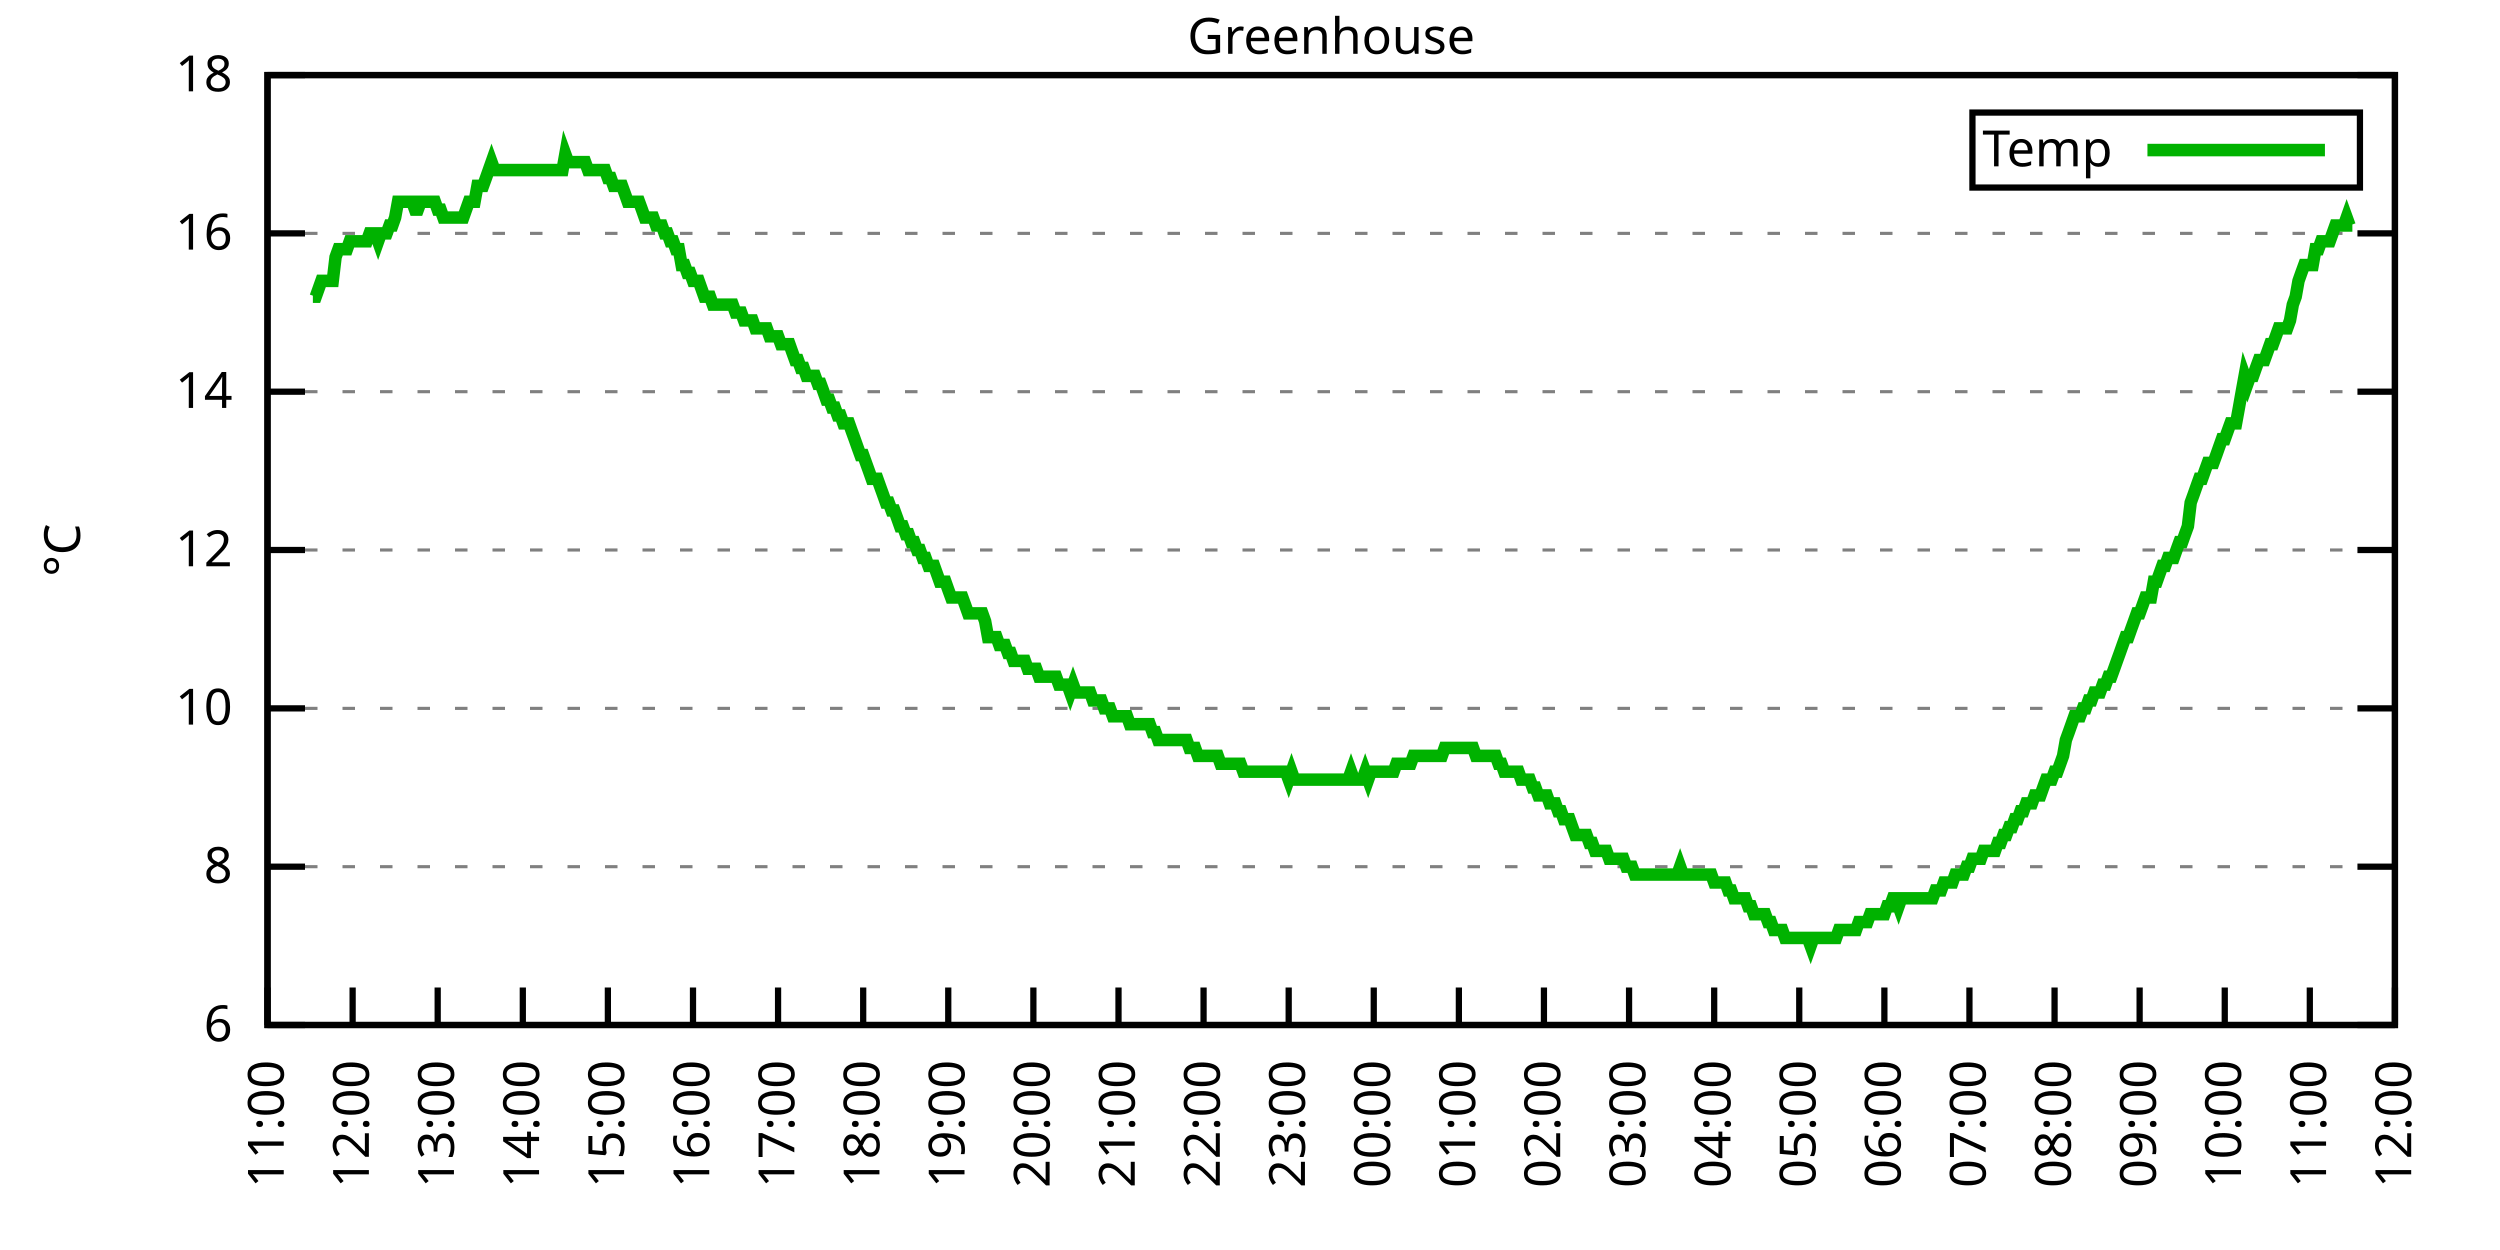
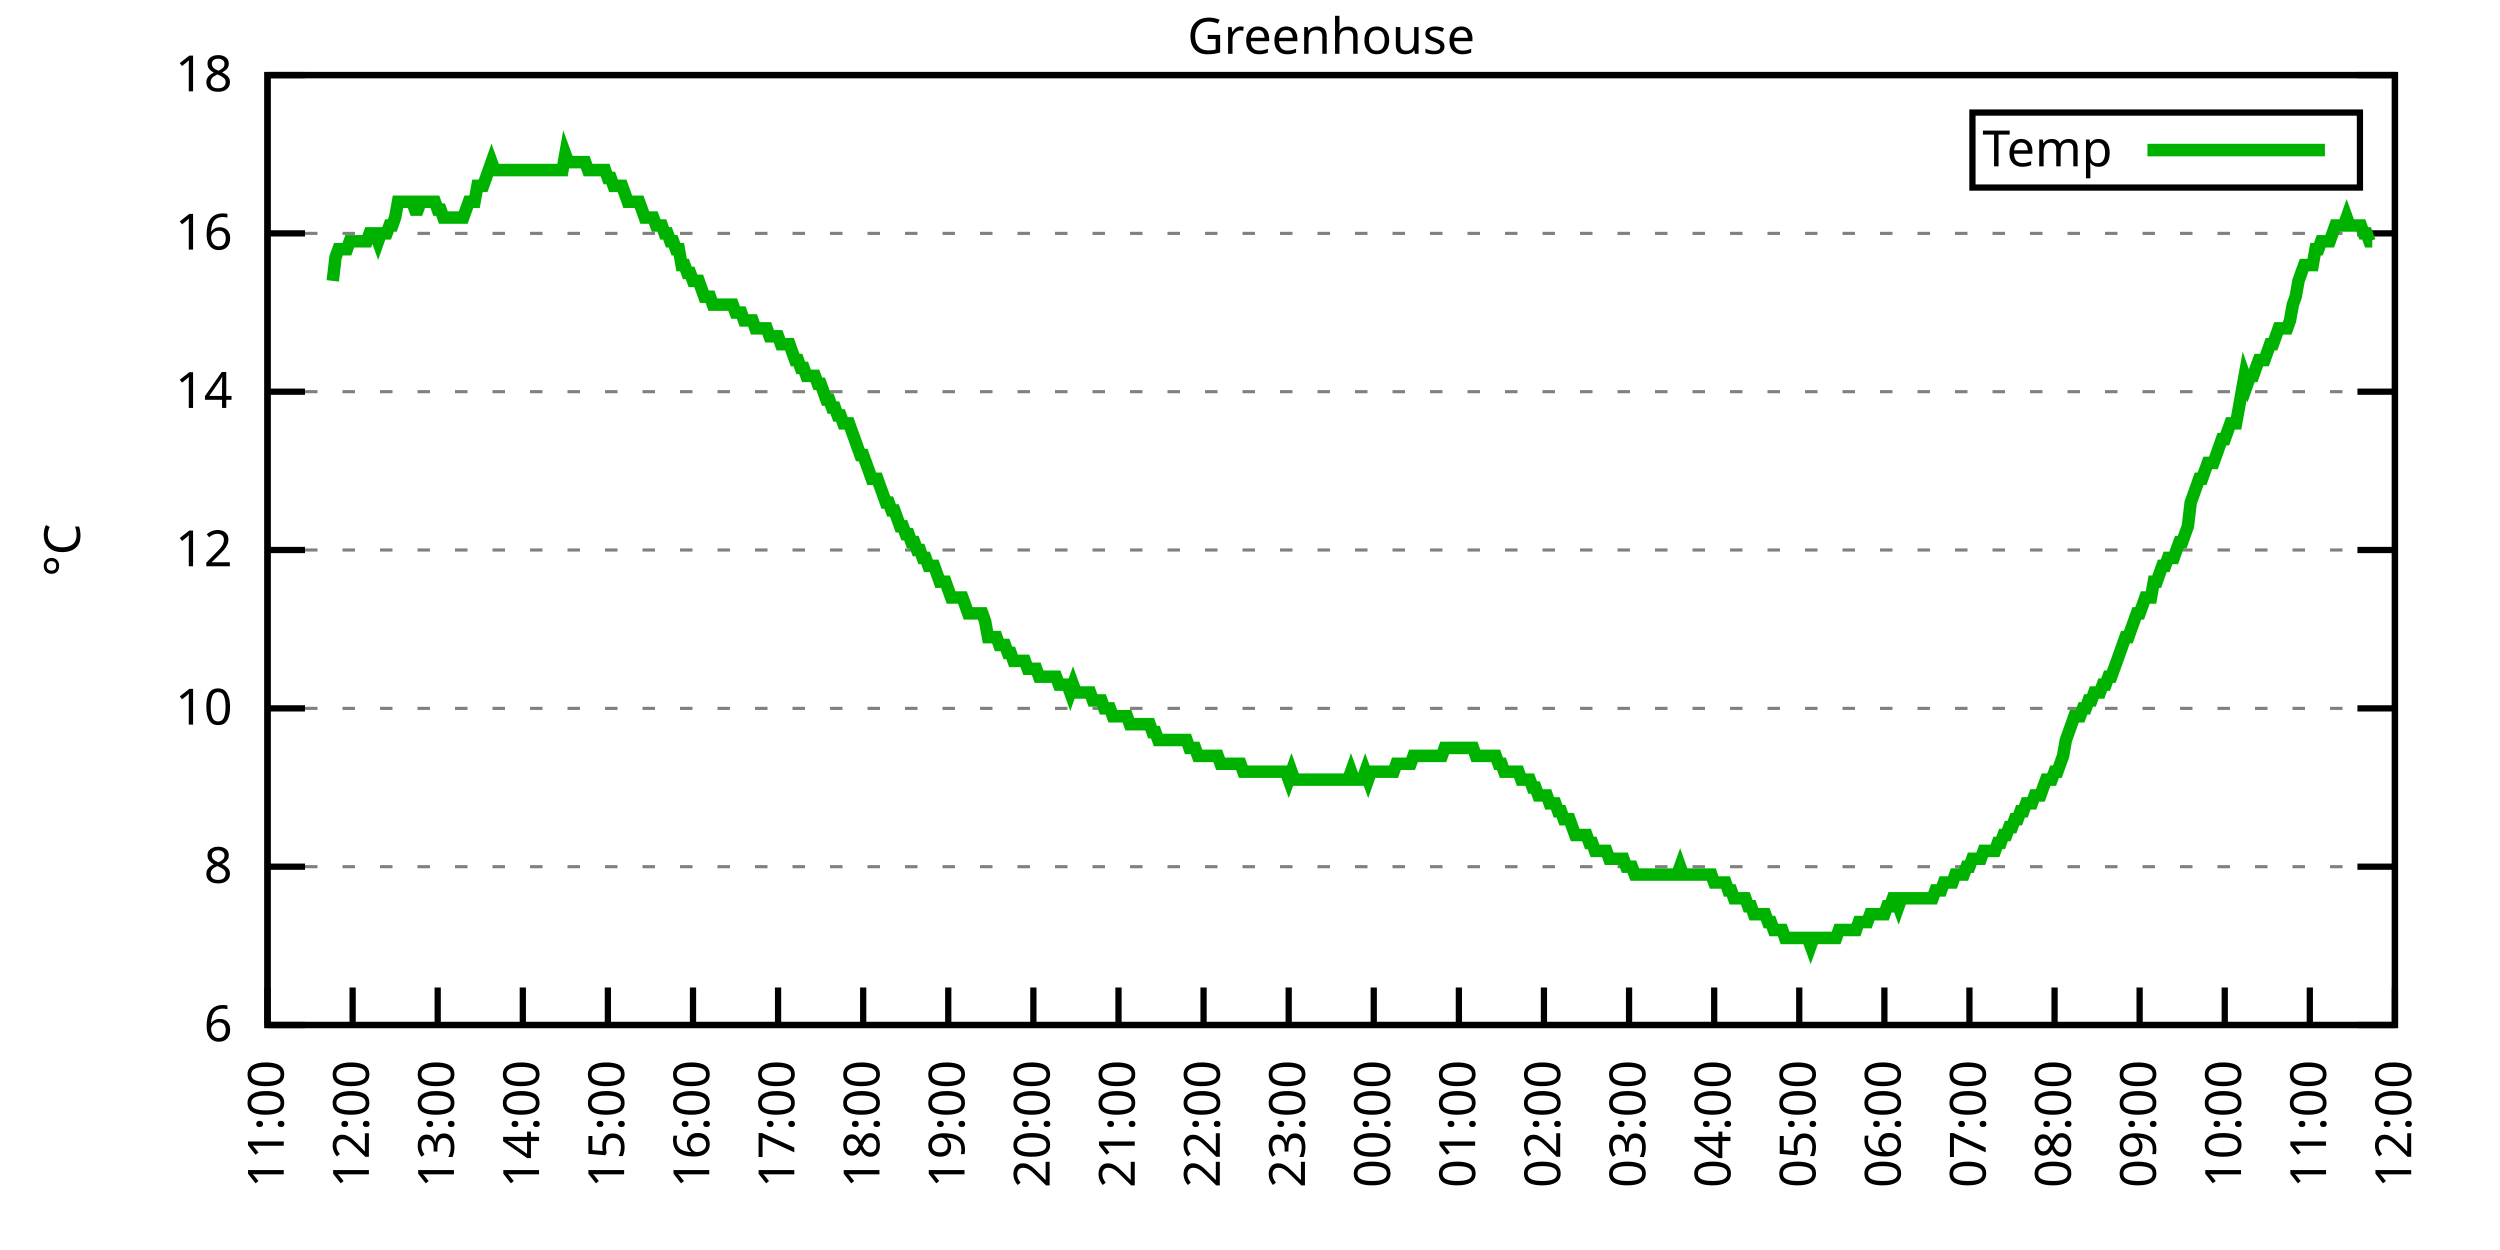
<svg xmlns="http://www.w3.org/2000/svg" xmlns:xlink="http://www.w3.org/1999/xlink" width="400" height="200" viewBox="0 0 400 200">
  <g id="gnuplot_canvas">
    <rect x="0" y="0" width="400" height="200" fill="none" />
    <defs>
      <circle id="gpDot" r="0.5" stroke-width="0.5" stroke="currentColor" />
      <path id="gpPt0" stroke-width="0.333" stroke="currentColor" d="M-1,0 h2 M0,-1 v2" />
      <path id="gpPt1" stroke-width="0.333" stroke="currentColor" d="M-1,-1 L1,1 M1,-1 L-1,1" />
      <path id="gpPt2" stroke-width="0.333" stroke="currentColor" d="M-1,0 L1,0 M0,-1 L0,1 M-1,-1 L1,1 M-1,1 L1,-1" />
      <rect id="gpPt3" stroke-width="0.333" stroke="currentColor" x="-1" y="-1" width="2" height="2" />
      <rect id="gpPt4" stroke-width="0.333" stroke="currentColor" fill="currentColor" x="-1" y="-1" width="2" height="2" />
      <circle id="gpPt5" stroke-width="0.333" stroke="currentColor" cx="0" cy="0" r="1" />
      <use xlink:href="#gpPt5" id="gpPt6" fill="currentColor" stroke="none" />
      <path id="gpPt7" stroke-width="0.333" stroke="currentColor" d="M0,-1.33 L-1.33,0.67 L1.33,0.67 z" />
      <use xlink:href="#gpPt7" id="gpPt8" fill="currentColor" stroke="none" />
      <use xlink:href="#gpPt7" id="gpPt9" stroke="currentColor" transform="rotate(180)" />
      <use xlink:href="#gpPt9" id="gpPt10" fill="currentColor" stroke="none" />
      <use xlink:href="#gpPt3" id="gpPt11" stroke="currentColor" transform="rotate(45)" />
      <use xlink:href="#gpPt11" id="gpPt12" fill="currentColor" stroke="none" />
      <path id="gpPt13" stroke-width="0.333" stroke="currentColor" d="M0,1.330 L1.265,0.411 L0.782,-1.067 L-0.782,-1.076 L-1.265,0.411 z" />
      <use xlink:href="#gpPt13" id="gpPt14" fill="currentColor" stroke="none" />
      <filter id="textbox" filterUnits="objectBoundingBox" x="0" y="0" height="1" width="1">
        <feFlood flood-color="white" flood-opacity="1" result="bgnd" />
        <feComposite in="SourceGraphic" in2="bgnd" operator="atop" />
      </filter>
      <filter id="greybox" filterUnits="objectBoundingBox" x="0" y="0" height="1" width="1">
        <feFlood flood-color="lightgrey" flood-opacity="1" result="grey" />
        <feComposite in="SourceGraphic" in2="grey" operator="atop" />
      </filter>
    </defs>
    <g fill="none" color="white" stroke="currentColor" stroke-width="1.00" stroke-linecap="butt" stroke-linejoin="miter">
</g>
    <g fill="none" color="black" stroke="currentColor" stroke-width="1.00" stroke-linecap="butt" stroke-linejoin="miter">
      <g stroke="none" shape-rendering="crispEdges">
        <polygon fill="rgb(255, 255, 255)" points="42.80,164.00 383.18,164.00 383.18,12.02 42.80,12.02 " />
      </g>
    </g>
    <g fill="none" color="black" stroke="currentColor" stroke-width="1.00" stroke-linecap="butt" stroke-linejoin="miter">
</g>
    <g fill="none" color="black" stroke="black" stroke-width="0.50" stroke-linecap="butt" stroke-linejoin="miter">
</g>
    <g fill="none" color="gray" stroke="currentColor" stroke-width="0.50" stroke-linecap="butt" stroke-linejoin="miter">
      <path stroke="gray" stroke-dasharray="2,4" class="gridline" d="M42.80,164.00 L383.19,164.00  " />
    </g>
    <g fill="none" color="gray" stroke="gray" stroke-width="1.00" stroke-linecap="butt" stroke-linejoin="miter">
</g>
    <g fill="none" color="black" stroke="currentColor" stroke-width="1.00" stroke-linecap="butt" stroke-linejoin="miter">
      <path stroke="black" d="M42.80,164.00 L48.80,164.00 M383.19,164.00 L377.19,164.00  " />
      <g transform="translate(37.20,166.60)" stroke="none" fill="black" font-family="Sans" font-size="8.00" text-anchor="end">
        <text>
          <tspan font-family="Sans"> 6</tspan>
        </text>
      </g>
    </g>
    <g fill="none" color="black" stroke="currentColor" stroke-width="1.00" stroke-linecap="butt" stroke-linejoin="miter">
</g>
    <g fill="none" color="black" stroke="black" stroke-width="0.50" stroke-linecap="butt" stroke-linejoin="miter">
</g>
    <g fill="none" color="gray" stroke="currentColor" stroke-width="0.50" stroke-linecap="butt" stroke-linejoin="miter">
      <path stroke="gray" stroke-dasharray="2,4" class="gridline" d="M42.80,138.67 L383.19,138.67  " />
    </g>
    <g fill="none" color="gray" stroke="gray" stroke-width="1.00" stroke-linecap="butt" stroke-linejoin="miter">
</g>
    <g fill="none" color="black" stroke="currentColor" stroke-width="1.00" stroke-linecap="butt" stroke-linejoin="miter">
      <path stroke="black" d="M42.80,138.67 L48.80,138.67 M383.19,138.67 L377.19,138.67  " />
      <g transform="translate(37.20,141.27)" stroke="none" fill="black" font-family="Sans" font-size="8.00" text-anchor="end">
        <text>
          <tspan font-family="Sans"> 8</tspan>
        </text>
      </g>
    </g>
    <g fill="none" color="black" stroke="currentColor" stroke-width="1.00" stroke-linecap="butt" stroke-linejoin="miter">
</g>
    <g fill="none" color="black" stroke="black" stroke-width="0.50" stroke-linecap="butt" stroke-linejoin="miter">
</g>
    <g fill="none" color="gray" stroke="currentColor" stroke-width="0.50" stroke-linecap="butt" stroke-linejoin="miter">
      <path stroke="gray" stroke-dasharray="2,4" class="gridline" d="M42.80,113.34 L383.19,113.34  " />
    </g>
    <g fill="none" color="gray" stroke="gray" stroke-width="1.00" stroke-linecap="butt" stroke-linejoin="miter">
</g>
    <g fill="none" color="black" stroke="currentColor" stroke-width="1.00" stroke-linecap="butt" stroke-linejoin="miter">
      <path stroke="black" d="M42.80,113.34 L48.80,113.34 M383.19,113.34 L377.19,113.34  " />
      <g transform="translate(37.20,115.94)" stroke="none" fill="black" font-family="Sans" font-size="8.00" text-anchor="end">
        <text>
          <tspan font-family="Sans"> 10</tspan>
        </text>
      </g>
    </g>
    <g fill="none" color="black" stroke="currentColor" stroke-width="1.00" stroke-linecap="butt" stroke-linejoin="miter">
</g>
    <g fill="none" color="black" stroke="black" stroke-width="0.50" stroke-linecap="butt" stroke-linejoin="miter">
</g>
    <g fill="none" color="gray" stroke="currentColor" stroke-width="0.50" stroke-linecap="butt" stroke-linejoin="miter">
      <path stroke="gray" stroke-dasharray="2,4" class="gridline" d="M42.80,88.00 L383.19,88.00  " />
    </g>
    <g fill="none" color="gray" stroke="gray" stroke-width="1.00" stroke-linecap="butt" stroke-linejoin="miter">
</g>
    <g fill="none" color="black" stroke="currentColor" stroke-width="1.00" stroke-linecap="butt" stroke-linejoin="miter">
      <path stroke="black" d="M42.80,88.00 L48.80,88.00 M383.19,88.00 L377.19,88.00  " />
      <g transform="translate(37.20,90.60)" stroke="none" fill="black" font-family="Sans" font-size="8.00" text-anchor="end">
        <text>
          <tspan font-family="Sans"> 12</tspan>
        </text>
      </g>
    </g>
    <g fill="none" color="black" stroke="currentColor" stroke-width="1.00" stroke-linecap="butt" stroke-linejoin="miter">
</g>
    <g fill="none" color="black" stroke="black" stroke-width="0.50" stroke-linecap="butt" stroke-linejoin="miter">
</g>
    <g fill="none" color="gray" stroke="currentColor" stroke-width="0.50" stroke-linecap="butt" stroke-linejoin="miter">
      <path stroke="gray" stroke-dasharray="2,4" class="gridline" d="M42.80,62.67 L383.19,62.67  " />
    </g>
    <g fill="none" color="gray" stroke="gray" stroke-width="1.00" stroke-linecap="butt" stroke-linejoin="miter">
</g>
    <g fill="none" color="black" stroke="currentColor" stroke-width="1.00" stroke-linecap="butt" stroke-linejoin="miter">
      <path stroke="black" d="M42.80,62.67 L48.80,62.67 M383.19,62.67 L377.19,62.67  " />
      <g transform="translate(37.20,65.27)" stroke="none" fill="black" font-family="Sans" font-size="8.00" text-anchor="end">
        <text>
          <tspan font-family="Sans"> 14</tspan>
        </text>
      </g>
    </g>
    <g fill="none" color="black" stroke="currentColor" stroke-width="1.00" stroke-linecap="butt" stroke-linejoin="miter">
</g>
    <g fill="none" color="black" stroke="black" stroke-width="0.50" stroke-linecap="butt" stroke-linejoin="miter">
</g>
    <g fill="none" color="gray" stroke="currentColor" stroke-width="0.50" stroke-linecap="butt" stroke-linejoin="miter">
      <path stroke="gray" stroke-dasharray="2,4" class="gridline" d="M42.80,37.34 L383.19,37.34  " />
    </g>
    <g fill="none" color="gray" stroke="gray" stroke-width="1.00" stroke-linecap="butt" stroke-linejoin="miter">
</g>
    <g fill="none" color="black" stroke="currentColor" stroke-width="1.00" stroke-linecap="butt" stroke-linejoin="miter">
      <path stroke="black" d="M42.80,37.34 L48.80,37.34 M383.19,37.34 L377.19,37.34  " />
      <g transform="translate(37.20,39.94)" stroke="none" fill="black" font-family="Sans" font-size="8.00" text-anchor="end">
        <text>
          <tspan font-family="Sans"> 16</tspan>
        </text>
      </g>
    </g>
    <g fill="none" color="black" stroke="currentColor" stroke-width="1.00" stroke-linecap="butt" stroke-linejoin="miter">
</g>
    <g fill="none" color="black" stroke="black" stroke-width="0.50" stroke-linecap="butt" stroke-linejoin="miter">
</g>
    <g fill="none" color="gray" stroke="currentColor" stroke-width="0.50" stroke-linecap="butt" stroke-linejoin="miter">
      <path stroke="gray" stroke-dasharray="2,4" class="gridline" d="M42.80,12.01 L383.19,12.01  " />
    </g>
    <g fill="none" color="gray" stroke="gray" stroke-width="1.00" stroke-linecap="butt" stroke-linejoin="miter">
</g>
    <g fill="none" color="black" stroke="currentColor" stroke-width="1.00" stroke-linecap="butt" stroke-linejoin="miter">
      <path stroke="black" d="M42.80,12.01 L48.80,12.01 M383.19,12.01 L377.19,12.01  " />
      <g transform="translate(37.20,14.61)" stroke="none" fill="black" font-family="Sans" font-size="8.00" text-anchor="end">
        <text>
          <tspan font-family="Sans"> 18</tspan>
        </text>
      </g>
    </g>
    <g fill="none" color="black" stroke="currentColor" stroke-width="1.00" stroke-linecap="butt" stroke-linejoin="miter">
      <path stroke="black" d="M42.80,164.00 L42.80,158.00  " />
      <g transform="translate(45.40,169.60) rotate(270.00)" stroke="none" fill="black" font-family="Sans" font-size="8.00" text-anchor="end">
        <text>
          <tspan font-family="Sans">11:00</tspan>
        </text>
      </g>
    </g>
    <g fill="none" color="black" stroke="currentColor" stroke-width="1.00" stroke-linecap="butt" stroke-linejoin="miter">
      <path stroke="black" d="M56.42,164.00 L56.42,158.00  " />
      <g transform="translate(59.02,169.60) rotate(270.00)" stroke="none" fill="black" font-family="Sans" font-size="8.00" text-anchor="end">
        <text>
          <tspan font-family="Sans">12:00</tspan>
        </text>
      </g>
    </g>
    <g fill="none" color="black" stroke="currentColor" stroke-width="1.00" stroke-linecap="butt" stroke-linejoin="miter">
      <path stroke="black" d="M70.03,164.00 L70.03,158.00  " />
      <g transform="translate(72.63,169.60) rotate(270.00)" stroke="none" fill="black" font-family="Sans" font-size="8.00" text-anchor="end">
        <text>
          <tspan font-family="Sans">13:00</tspan>
        </text>
      </g>
    </g>
    <g fill="none" color="black" stroke="currentColor" stroke-width="1.00" stroke-linecap="butt" stroke-linejoin="miter">
      <path stroke="black" d="M83.65,164.00 L83.65,158.00  " />
      <g transform="translate(86.25,169.60) rotate(270.00)" stroke="none" fill="black" font-family="Sans" font-size="8.00" text-anchor="end">
        <text>
          <tspan font-family="Sans">14:00</tspan>
        </text>
      </g>
    </g>
    <g fill="none" color="black" stroke="currentColor" stroke-width="1.00" stroke-linecap="butt" stroke-linejoin="miter">
      <path stroke="black" d="M97.26,164.00 L97.26,158.00  " />
      <g transform="translate(99.86,169.60) rotate(270.00)" stroke="none" fill="black" font-family="Sans" font-size="8.00" text-anchor="end">
        <text>
          <tspan font-family="Sans">15:00</tspan>
        </text>
      </g>
    </g>
    <g fill="none" color="black" stroke="currentColor" stroke-width="1.00" stroke-linecap="butt" stroke-linejoin="miter">
      <path stroke="black" d="M110.88,164.00 L110.88,158.00  " />
      <g transform="translate(113.48,169.60) rotate(270.00)" stroke="none" fill="black" font-family="Sans" font-size="8.00" text-anchor="end">
        <text>
          <tspan font-family="Sans">16:00</tspan>
        </text>
      </g>
    </g>
    <g fill="none" color="black" stroke="currentColor" stroke-width="1.00" stroke-linecap="butt" stroke-linejoin="miter">
      <path stroke="black" d="M124.49,164.00 L124.49,158.00  " />
      <g transform="translate(127.09,169.60) rotate(270.00)" stroke="none" fill="black" font-family="Sans" font-size="8.00" text-anchor="end">
        <text>
          <tspan font-family="Sans">17:00</tspan>
        </text>
      </g>
    </g>
    <g fill="none" color="black" stroke="currentColor" stroke-width="1.00" stroke-linecap="butt" stroke-linejoin="miter">
      <path stroke="black" d="M138.11,164.00 L138.11,158.00  " />
      <g transform="translate(140.71,169.60) rotate(270.00)" stroke="none" fill="black" font-family="Sans" font-size="8.00" text-anchor="end">
        <text>
          <tspan font-family="Sans">18:00</tspan>
        </text>
      </g>
    </g>
    <g fill="none" color="black" stroke="currentColor" stroke-width="1.00" stroke-linecap="butt" stroke-linejoin="miter">
      <path stroke="black" d="M151.72,164.00 L151.72,158.00  " />
      <g transform="translate(154.32,169.60) rotate(270.00)" stroke="none" fill="black" font-family="Sans" font-size="8.00" text-anchor="end">
        <text>
          <tspan font-family="Sans">19:00</tspan>
        </text>
      </g>
    </g>
    <g fill="none" color="black" stroke="currentColor" stroke-width="1.00" stroke-linecap="butt" stroke-linejoin="miter">
      <path stroke="black" d="M165.34,164.00 L165.34,158.00  " />
      <g transform="translate(167.94,169.60) rotate(270.00)" stroke="none" fill="black" font-family="Sans" font-size="8.00" text-anchor="end">
        <text>
          <tspan font-family="Sans">20:00</tspan>
        </text>
      </g>
    </g>
    <g fill="none" color="black" stroke="currentColor" stroke-width="1.00" stroke-linecap="butt" stroke-linejoin="miter">
      <path stroke="black" d="M178.96,164.00 L178.96,158.00  " />
      <g transform="translate(181.56,169.60) rotate(270.00)" stroke="none" fill="black" font-family="Sans" font-size="8.00" text-anchor="end">
        <text>
          <tspan font-family="Sans">21:00</tspan>
        </text>
      </g>
    </g>
    <g fill="none" color="black" stroke="currentColor" stroke-width="1.00" stroke-linecap="butt" stroke-linejoin="miter">
      <path stroke="black" d="M192.57,164.00 L192.57,158.00  " />
      <g transform="translate(195.17,169.60) rotate(270.00)" stroke="none" fill="black" font-family="Sans" font-size="8.00" text-anchor="end">
        <text>
          <tspan font-family="Sans">22:00</tspan>
        </text>
      </g>
    </g>
    <g fill="none" color="black" stroke="currentColor" stroke-width="1.00" stroke-linecap="butt" stroke-linejoin="miter">
      <path stroke="black" d="M206.19,164.00 L206.19,158.00  " />
      <g transform="translate(208.79,169.60) rotate(270.00)" stroke="none" fill="black" font-family="Sans" font-size="8.00" text-anchor="end">
        <text>
          <tspan font-family="Sans">23:00</tspan>
        </text>
      </g>
    </g>
    <g fill="none" color="black" stroke="currentColor" stroke-width="1.00" stroke-linecap="butt" stroke-linejoin="miter">
      <path stroke="black" d="M219.80,164.00 L219.80,158.00  " />
      <g transform="translate(222.40,169.60) rotate(270.00)" stroke="none" fill="black" font-family="Sans" font-size="8.00" text-anchor="end">
        <text>
          <tspan font-family="Sans">00:00</tspan>
        </text>
      </g>
    </g>
    <g fill="none" color="black" stroke="currentColor" stroke-width="1.00" stroke-linecap="butt" stroke-linejoin="miter">
      <path stroke="black" d="M233.42,164.00 L233.42,158.00  " />
      <g transform="translate(236.02,169.60) rotate(270.00)" stroke="none" fill="black" font-family="Sans" font-size="8.00" text-anchor="end">
        <text>
          <tspan font-family="Sans">01:00</tspan>
        </text>
      </g>
    </g>
    <g fill="none" color="black" stroke="currentColor" stroke-width="1.00" stroke-linecap="butt" stroke-linejoin="miter">
      <path stroke="black" d="M247.03,164.00 L247.03,158.00  " />
      <g transform="translate(249.63,169.60) rotate(270.00)" stroke="none" fill="black" font-family="Sans" font-size="8.00" text-anchor="end">
        <text>
          <tspan font-family="Sans">02:00</tspan>
        </text>
      </g>
    </g>
    <g fill="none" color="black" stroke="currentColor" stroke-width="1.00" stroke-linecap="butt" stroke-linejoin="miter">
      <path stroke="black" d="M260.65,164.00 L260.65,158.00  " />
      <g transform="translate(263.25,169.60) rotate(270.00)" stroke="none" fill="black" font-family="Sans" font-size="8.00" text-anchor="end">
        <text>
          <tspan font-family="Sans">03:00</tspan>
        </text>
      </g>
    </g>
    <g fill="none" color="black" stroke="currentColor" stroke-width="1.00" stroke-linecap="butt" stroke-linejoin="miter">
      <path stroke="black" d="M274.27,164.00 L274.27,158.00  " />
      <g transform="translate(276.87,169.60) rotate(270.00)" stroke="none" fill="black" font-family="Sans" font-size="8.00" text-anchor="end">
        <text>
          <tspan font-family="Sans">04:00</tspan>
        </text>
      </g>
    </g>
    <g fill="none" color="black" stroke="currentColor" stroke-width="1.00" stroke-linecap="butt" stroke-linejoin="miter">
      <path stroke="black" d="M287.88,164.00 L287.88,158.00  " />
      <g transform="translate(290.48,169.60) rotate(270.00)" stroke="none" fill="black" font-family="Sans" font-size="8.00" text-anchor="end">
        <text>
          <tspan font-family="Sans">05:00</tspan>
        </text>
      </g>
    </g>
    <g fill="none" color="black" stroke="currentColor" stroke-width="1.00" stroke-linecap="butt" stroke-linejoin="miter">
      <path stroke="black" d="M301.50,164.00 L301.50,158.00  " />
      <g transform="translate(304.10,169.60) rotate(270.00)" stroke="none" fill="black" font-family="Sans" font-size="8.00" text-anchor="end">
        <text>
          <tspan font-family="Sans">06:00</tspan>
        </text>
      </g>
    </g>
    <g fill="none" color="black" stroke="currentColor" stroke-width="1.00" stroke-linecap="butt" stroke-linejoin="miter">
      <path stroke="black" d="M315.11,164.00 L315.11,158.00  " />
      <g transform="translate(317.71,169.60) rotate(270.00)" stroke="none" fill="black" font-family="Sans" font-size="8.00" text-anchor="end">
        <text>
          <tspan font-family="Sans">07:00</tspan>
        </text>
      </g>
    </g>
    <g fill="none" color="black" stroke="currentColor" stroke-width="1.00" stroke-linecap="butt" stroke-linejoin="miter">
      <path stroke="black" d="M328.73,164.00 L328.73,158.00  " />
      <g transform="translate(331.33,169.60) rotate(270.00)" stroke="none" fill="black" font-family="Sans" font-size="8.00" text-anchor="end">
        <text>
          <tspan font-family="Sans">08:00</tspan>
        </text>
      </g>
    </g>
    <g fill="none" color="black" stroke="currentColor" stroke-width="1.00" stroke-linecap="butt" stroke-linejoin="miter">
      <path stroke="black" d="M342.34,164.00 L342.34,158.00  " />
      <g transform="translate(344.94,169.60) rotate(270.00)" stroke="none" fill="black" font-family="Sans" font-size="8.00" text-anchor="end">
        <text>
          <tspan font-family="Sans">09:00</tspan>
        </text>
      </g>
    </g>
    <g fill="none" color="black" stroke="currentColor" stroke-width="1.00" stroke-linecap="butt" stroke-linejoin="miter">
      <path stroke="black" d="M355.96,164.00 L355.96,158.00  " />
      <g transform="translate(358.56,169.60) rotate(270.00)" stroke="none" fill="black" font-family="Sans" font-size="8.00" text-anchor="end">
        <text>
          <tspan font-family="Sans">10:00</tspan>
        </text>
      </g>
    </g>
    <g fill="none" color="black" stroke="currentColor" stroke-width="1.00" stroke-linecap="butt" stroke-linejoin="miter">
      <path stroke="black" d="M369.57,164.00 L369.57,158.00  " />
      <g transform="translate(372.17,169.60) rotate(270.00)" stroke="none" fill="black" font-family="Sans" font-size="8.00" text-anchor="end">
        <text>
          <tspan font-family="Sans">11:00</tspan>
        </text>
      </g>
    </g>
    <g fill="none" color="black" stroke="currentColor" stroke-width="1.00" stroke-linecap="butt" stroke-linejoin="miter">
      <path stroke="black" d="M383.19,164.00 L383.19,158.00  " />
      <g transform="translate(385.79,169.60) rotate(270.00)" stroke="none" fill="black" font-family="Sans" font-size="8.00" text-anchor="end">
        <text>
          <tspan font-family="Sans">12:00</tspan>
        </text>
      </g>
    </g>
    <g fill="none" color="black" stroke="currentColor" stroke-width="1.00" stroke-linecap="butt" stroke-linejoin="miter">
</g>
    <g fill="none" color="black" stroke="currentColor" stroke-width="1.00" stroke-linecap="butt" stroke-linejoin="miter">
      <path stroke="black" d="M42.80,12.01 L42.80,164.00 L383.19,164.00 L383.19,12.01 L42.80,12.01 Z  " />
    </g>
    <g fill="none" color="black" stroke="currentColor" stroke-width="1.00" stroke-linecap="butt" stroke-linejoin="miter">
</g>
    <g fill="none" color="black" stroke="currentColor" stroke-width="1.00" stroke-linecap="butt" stroke-linejoin="miter">
      <path stroke="black" d="M315.59,30.01 L315.59,18.01 L377.59,18.01 L377.59,30.01 L315.59,30.01 Z  " />
    </g>
    <g id="Greenhouse_plot_1">
      <g fill="none" color="white" stroke="black" stroke-width="2.00" stroke-linecap="butt" stroke-linejoin="miter">
</g>
      <g fill="none" color="black" stroke="currentColor" stroke-width="2.00" stroke-linecap="butt" stroke-linejoin="miter">
        <g transform="translate(337.99,26.61)" stroke="none" fill="black" font-family="Sans" font-size="8.00" text-anchor="end">
          <text>
            <tspan font-family="Sans">Temp</tspan>
          </text>
        </g>
      </g>
      <g fill="none" color="black" stroke="currentColor" stroke-width="2.00" stroke-linecap="butt" stroke-linejoin="miter">
-         <path stroke="rgb(  0, 178,   0)" d="M343.59,24.01 L371.99,24.01 M50.06,47.47 L50.52,47.47 L50.97,46.21 L51.42,44.94 L51.88,44.94 L52.33,44.94   L52.78,44.94 L53.24,44.94 L53.69,41.14 L54.15,39.87 L54.60,39.87 L55.05,39.87 L55.51,39.87 L55.96,38.61   L56.42,38.61 L56.87,38.61 L57.32,38.61 L57.78,38.61 L58.23,38.61 L58.68,38.61 L59.14,37.34 L59.59,37.34   L60.05,37.34 L60.50,38.61 L60.95,37.34 L61.41,37.34 L61.86,37.34 L62.32,36.08 L62.77,36.08 L63.22,34.81   L63.68,32.28 L64.13,32.28 L64.58,32.28 L65.04,32.28 L65.49,32.28 L65.95,32.28 L66.40,33.54 L66.85,33.54   L67.31,32.28 L67.76,32.28 L68.22,32.28 L68.67,32.28 L69.12,32.28 L69.58,32.28 L70.03,33.54 L70.49,33.54   L70.94,34.81 L71.39,34.81 L71.85,34.81 L72.30,34.81 L72.75,34.81 L73.21,34.81 L73.66,34.81 L74.12,34.81   L74.57,33.54 L75.02,32.28 L75.48,32.28 L75.93,32.28 L76.39,29.74 L76.84,29.74 L77.29,29.74 L77.75,28.48   L78.20,27.21 L78.65,25.94 L79.11,27.21 L79.56,27.21 L80.02,27.21 L80.47,27.21 L80.92,27.21 L81.38,27.21   L81.83,27.21 L82.29,27.21 L82.74,27.21 L83.19,27.21 L83.65,27.21 L84.10,27.21 L84.55,27.21 L85.01,27.21   L85.46,27.21 L85.92,27.21 L86.37,27.21 L86.82,27.21 L87.28,27.21 L87.73,27.21 L88.19,27.21 L88.64,27.21   L89.09,27.21 L89.55,27.21 L90.00,27.21 L90.45,24.68 L90.91,25.94 L91.36,25.94 L91.82,25.94 L92.27,25.94   L92.72,25.94 L93.18,25.94 L93.63,25.94 L94.09,27.21 L94.99,27.21 L95.45,27.21 L95.90,27.21 L96.35,27.21   L96.81,27.21 L97.26,28.48 L97.72,28.48 L98.17,29.74 L98.62,29.74 L99.08,29.74 L99.53,29.74 L99.99,31.01   L100.44,32.28 L100.89,32.28 L101.35,32.28 L101.80,32.28 L102.25,32.28 L102.71,33.54 L103.16,34.81 L103.62,34.81   L104.07,34.81 L104.52,34.81 L104.98,36.08 L105.43,36.08 L105.89,36.08 L106.34,37.34 L106.79,37.34 L107.25,38.61   L107.70,38.61 L108.15,39.87 L108.61,39.87 L109.06,42.41 L109.52,42.41 L109.97,43.67 L110.42,43.67 L110.88,44.94   L111.33,44.94 L111.79,44.94 L112.24,46.21 L112.69,47.47 L113.15,47.47 L113.60,47.47 L114.05,48.74 L114.51,48.74   L114.96,48.74 L115.42,48.74 L115.87,48.74 L116.32,48.74 L116.78,48.74 L117.23,48.74 L117.69,50.01 L118.14,50.01   L118.59,50.01 L119.05,51.27 L119.50,51.27 L119.96,51.27 L120.41,51.27 L120.86,52.54 L121.32,52.54 L121.77,52.54   L122.22,52.54 L122.68,52.54 L123.13,53.81 L123.59,53.81 L124.04,53.81 L124.49,53.81 L124.95,55.07 L125.40,55.07   L125.86,55.07 L126.31,55.07 L126.76,56.34 L127.22,57.61 L127.67,57.61 L128.12,58.87 L128.58,58.87 L129.03,60.14   L129.49,60.14 L129.94,60.14 L130.39,60.14 L130.85,61.41 L131.30,61.41 L131.76,62.67 L132.21,63.94 L132.66,63.94   L133.12,65.21 L133.57,65.21 L134.02,66.47 L134.48,66.47 L134.93,67.74 L135.39,67.74 L135.84,67.74 L136.29,69.01   L136.75,70.27 L137.20,71.54 L137.66,72.81 L138.11,72.81 L138.56,74.07 L139.02,75.34 L139.47,76.61 L139.92,76.61   L140.38,76.61 L140.83,77.87 L141.29,79.14 L141.74,80.41 L142.19,80.41 L142.65,81.67 L143.10,81.67 L143.56,82.94   L144.01,84.21 L144.46,84.21 L144.92,85.47 L145.37,85.47 L145.82,86.74 L146.28,86.74 L146.73,88.00 L147.19,88.00   L147.64,89.27 L148.09,89.27 L148.55,90.54 L149.00,90.54 L149.46,90.54 L149.91,91.80 L150.36,93.07 L150.82,93.07   L151.27,93.07 L151.72,94.34 L152.18,95.60 L152.63,95.60 L153.09,95.60 L153.54,95.60 L153.99,95.60 L154.45,96.87   L154.90,98.14 L155.36,98.14 L155.81,98.14 L156.26,98.14 L156.72,98.14 L157.17,98.14 L157.62,99.40 L158.08,101.94   L158.53,101.94 L158.99,101.94 L159.44,101.94 L159.89,103.20 L160.35,103.20 L160.80,103.20 L161.26,104.47 L161.71,104.47   L162.16,105.74 L162.62,105.74 L163.07,105.74 L163.52,105.74 L163.98,105.74 L164.43,107.00 L164.89,107.00 L165.34,107.00   L165.79,107.00 L166.25,108.27 L166.70,108.27 L167.16,108.27 L167.61,108.27 L168.06,108.27 L168.52,108.27 L168.97,108.27   L169.43,109.54 L169.88,109.54 L170.33,109.54 L170.79,109.54 L171.24,110.80 L171.69,109.54 L172.15,110.80 L172.60,110.80   L173.06,110.80 L173.51,110.80 L173.96,110.80 L174.42,110.80 L174.87,112.07 L175.33,112.07 L175.78,112.07 L176.23,112.07   L176.69,113.34 L177.14,113.34 L177.59,113.34 L178.05,114.60 L178.50,114.60 L178.96,114.60 L179.41,114.60 L179.86,114.60   L180.32,114.60 L180.77,115.87 L181.23,115.87 L181.68,115.87 L182.13,115.87 L182.59,115.87 L183.04,115.87 L183.49,115.87   L183.95,115.87 L184.40,117.14 L184.86,117.14 L185.31,118.40 L185.76,118.40 L186.22,118.40 L186.67,118.40 L187.13,118.40   L187.58,118.40 L188.03,118.40 L188.49,118.40 L188.94,118.40 L189.39,118.40 L189.85,118.40 L190.30,119.67 L190.76,119.67   L191.21,119.67 L191.66,120.94 L192.12,120.94 L192.57,120.94 L193.03,120.94 L193.48,120.94 L193.93,120.94 L194.39,120.94   L194.84,120.94 L195.29,122.20 L195.75,122.20 L196.20,122.20 L196.66,122.20 L197.11,122.20 L197.56,122.20 L198.02,122.20   L198.47,122.20 L198.93,123.47 L199.38,123.47 L199.83,123.47 L200.29,123.47 L200.74,123.47 L201.19,123.47 L201.65,123.47   L202.10,123.47 L202.56,123.47 L203.01,123.47 L203.46,123.47 L203.92,123.47 L204.37,123.47 L204.83,123.47 L205.28,123.47   L205.73,123.47 L206.19,124.74 L206.64,123.47 L207.09,124.74 L207.55,124.74 L208.00,124.74 L208.46,124.74 L208.91,124.74   L209.36,124.74 L209.82,124.74 L210.27,124.74 L210.73,124.74 L211.18,124.74 L211.63,124.74 L212.09,124.74 L212.54,124.74   L213.00,124.74 L213.45,124.74 L213.90,124.74 L214.36,124.74 L214.81,124.74 L215.26,124.74 L215.72,124.74 L216.17,123.47   L216.63,124.74 L217.08,124.74 L217.53,124.74 L217.99,124.74 L218.44,123.47 L218.90,124.74 L219.35,123.47 L219.80,123.47   L220.26,123.47 L220.71,123.47 L221.16,123.47 L221.62,123.47 L222.07,123.47 L222.53,123.47 L222.98,123.47 L223.43,122.20   L223.89,122.20 L224.34,122.20 L224.80,122.20 L225.25,122.20 L225.70,122.20 L226.16,120.94 L226.61,120.94 L227.06,120.94   L227.52,120.94 L227.97,120.94 L228.43,120.94 L228.88,120.94 L229.33,120.94 L229.79,120.94 L230.24,120.94 L230.70,120.94   L231.15,119.67 L231.60,119.67 L232.06,119.67 L232.51,119.67 L232.96,119.67 L233.42,119.67 L233.87,119.67 L234.33,119.67   L234.78,119.67 L235.23,119.67 L235.69,119.67 L236.14,120.94 L236.60,120.94 L237.05,120.94 L237.50,120.94 L237.96,120.94   L238.41,120.94 L238.86,120.94 L239.32,120.94 L239.77,122.20 L240.23,122.20 L240.68,123.47 L241.13,123.47 L241.59,123.47   L242.04,123.47 L242.50,123.47 L242.95,123.47 L243.40,124.74 L243.86,124.74 L244.31,124.74 L244.76,124.74 L245.22,126.00   L245.67,126.00 L246.13,127.27 L246.58,127.27 L247.03,127.27 L247.49,127.27 L247.94,128.54 L248.40,128.54 L248.85,128.54   L249.30,129.80 L249.76,129.80 L250.21,131.07 L250.66,131.07 L251.12,131.07 L251.57,132.34 L252.03,133.60 L252.48,133.60   L252.93,133.60 L253.39,133.60 L253.84,133.60 L254.30,134.87 L254.75,134.87 L255.20,136.14 L255.66,136.14 L256.11,136.14   L256.56,136.14 L257.02,136.14 L257.47,137.40 L257.93,137.40 L258.38,137.40 L258.83,137.40 L259.29,137.40 L259.74,137.40   L260.20,138.67 L260.65,138.67 L261.10,138.67 L261.56,139.93 L262.01,139.93 L262.47,139.93 L262.92,139.93 L263.37,139.93   L263.83,139.93 L264.28,139.93 L264.73,139.93 L265.19,139.93 L265.64,139.93 L266.10,139.93 L266.55,139.93 L267.00,139.93   L267.46,139.93 L267.91,139.93 L268.37,139.93 L268.82,138.67 L269.27,139.93 L269.73,139.93 L270.18,139.93 L270.63,139.93   L271.09,139.93 L271.54,139.93 L272.00,139.93 L272.45,139.93 L272.90,139.93 L273.36,139.93 L273.81,139.93 L274.27,141.20   L274.72,141.20 L275.17,141.20 L275.63,141.20 L276.08,141.20 L276.53,142.47 L276.99,142.47 L277.44,143.73 L277.90,143.73   L278.35,143.73 L278.80,143.73 L279.26,143.73 L279.71,145.00 L280.17,145.00 L280.62,146.27 L281.07,146.27 L281.53,146.27   L281.98,146.27 L282.43,146.27 L282.89,147.53 L283.34,147.53 L283.80,148.80 L284.25,148.80 L284.70,148.80 L285.16,148.80   L285.61,150.07 L286.07,150.07 L286.52,150.07 L286.97,150.07 L287.43,150.07 L287.88,150.07 L288.33,150.07 L288.79,150.07   L289.24,150.07 L289.70,151.33 L290.15,150.07 L290.60,150.07 L291.06,150.07 L291.51,150.07 L291.97,150.07 L292.42,150.07   L292.87,150.07 L293.33,150.07 L293.78,150.07 L294.23,148.80 L294.69,148.80 L295.14,148.80 L295.60,148.80 L296.05,148.80   L296.50,148.80 L296.96,148.80 L297.41,147.53 L297.87,147.53 L298.32,147.53 L298.77,147.53 L299.23,146.27 L299.68,146.27   L300.13,146.27 L300.59,146.27 L301.04,146.27 L301.50,146.27 L301.95,145.00 L302.40,145.00 L302.86,143.73 L303.31,143.73   L303.77,145.00 L304.22,143.73 L304.67,143.73 L305.13,143.73 L305.58,143.73 L306.03,143.73 L306.49,143.73 L306.94,143.73   L307.40,143.73 L307.85,143.73 L308.30,143.73 L308.76,143.73 L309.21,143.73 L309.67,142.47 L310.12,142.47 L310.57,142.47   L311.03,141.20 L311.48,141.20 L311.94,141.20 L312.39,141.20 L312.84,139.93 L313.30,139.93 L313.75,139.93 L314.20,139.93   L314.66,138.67 L315.11,138.67 L315.57,137.40 L316.02,137.40 L316.47,137.40 L316.93,137.40 L317.38,136.14 L317.84,136.14   L318.29,136.14 L318.74,136.14 L319.20,136.14 L319.65,134.87 L320.10,134.87 L320.56,133.60 L321.01,133.60 L321.47,132.34   L321.92,132.34 L322.37,131.07 L322.83,131.07 L323.28,129.80 L323.74,129.80 L324.19,128.54 L324.64,128.54 L325.10,128.54   L325.55,127.27 L326.00,127.27 L326.46,127.27 L326.91,126.00 L327.37,124.74 L327.82,124.74 L328.27,124.74 L328.73,123.47   L329.18,123.47 L329.64,122.20 L330.09,120.94 L330.54,118.40 L331.00,117.14 L331.45,115.87 L331.90,114.60 L332.36,114.60   L332.81,114.60 L333.27,113.34 L333.72,113.34 L334.17,112.07 L334.63,112.07 L335.08,110.80 L335.54,110.80 L335.99,110.80   L336.44,109.54 L336.90,109.54 L337.35,108.27 L337.80,108.27 L338.26,107.00 L338.71,105.74 L339.17,104.47 L339.62,103.20   L340.07,101.94 L340.53,101.94 L340.98,100.67 L341.44,99.40 L341.89,98.14 L342.34,98.14 L342.80,96.87 L343.25,95.60   L343.70,95.60 L344.16,95.60 L344.61,93.07 L345.07,93.07 L345.52,91.80 L345.97,90.54 L346.43,90.54 L346.88,89.27   L347.34,89.27 L347.79,89.27 L348.24,88.00 L348.70,86.74 L349.15,86.74 L349.60,85.47 L350.06,84.21 L350.51,80.41   L350.97,79.14 L351.42,77.87 L351.87,76.61 L352.33,76.61 L352.78,75.34 L353.24,74.07 L353.69,74.07 L354.14,74.07   L354.60,72.81 L355.05,71.54 L355.50,70.27 L355.96,70.27 L356.41,69.01 L356.87,67.74 L357.32,67.74 L357.77,67.74   L358.23,65.21 L358.68,62.67 L359.14,60.14 L359.59,61.41 L360.04,60.14 L360.50,60.14 L360.95,58.87 L361.41,57.61   L361.86,57.61 L362.31,57.61 L362.77,56.34 L363.22,55.07 L363.67,55.07 L364.13,53.81 L364.58,52.54 L365.04,52.54   L365.49,52.54 L365.94,52.54 L366.40,51.27 L366.85,48.74 L367.31,47.47 L367.76,44.94 L368.21,43.67 L368.67,42.41   L369.12,42.41 L369.57,42.41 L370.03,42.41 L370.48,39.87 L370.94,39.87 L371.39,38.61 L371.84,38.61 L372.30,38.61   L372.75,38.61 L373.21,37.34 L373.66,36.08 L374.11,36.08 L374.57,36.08 L375.02,36.08 L375.47,34.81 L375.93,36.08   L376.38,36.08  " />
+         <path stroke="rgb(  0, 178,   0)" d="M343.59,24.01 L371.99,24.01 M53.24,44.94 L53.69,41.14 L54.15,39.87 L54.60,39.87 L55.05,39.87 L55.51,39.87   L55.96,38.61 L56.42,38.61 L56.87,38.61 L57.32,38.61 L57.78,38.61 L58.23,38.61 L58.68,38.61 L59.14,37.34   L59.59,37.34 L60.05,37.34 L60.50,38.61 L60.95,37.34 L61.41,37.34 L61.86,37.34 L62.32,36.08 L62.77,36.08   L63.22,34.81 L63.68,32.28 L64.13,32.28 L64.58,32.28 L65.04,32.28 L65.49,32.28 L65.95,32.28 L66.40,33.54   L66.85,33.54 L67.31,32.28 L67.76,32.28 L68.22,32.28 L68.67,32.28 L69.12,32.28 L69.58,32.28 L70.03,33.54   L70.49,33.54 L70.94,34.81 L71.39,34.81 L71.85,34.81 L72.30,34.81 L72.75,34.81 L73.21,34.81 L73.66,34.81   L74.12,34.81 L74.57,33.54 L75.02,32.28 L75.48,32.28 L75.93,32.28 L76.39,29.74 L76.84,29.74 L77.29,29.74   L77.75,28.48 L78.20,27.21 L78.65,25.94 L79.11,27.21 L79.56,27.21 L80.02,27.21 L80.47,27.21 L80.92,27.21   L81.38,27.21 L81.83,27.21 L82.29,27.21 L82.74,27.21 L83.19,27.21 L83.65,27.21 L84.10,27.21 L84.55,27.21   L85.01,27.21 L85.46,27.21 L85.92,27.21 L86.37,27.21 L86.82,27.21 L87.28,27.21 L87.73,27.21 L88.19,27.21   L88.64,27.21 L89.09,27.21 L89.55,27.21 L90.00,27.21 L90.45,24.68 L90.91,25.94 L91.36,25.94 L91.82,25.94   L92.27,25.94 L92.72,25.94 L93.18,25.94 L93.63,25.94 L94.09,27.21 L94.99,27.21 L95.45,27.21 L95.90,27.21   L96.35,27.21 L96.81,27.21 L97.26,28.48 L97.72,28.48 L98.17,29.74 L98.62,29.74 L99.08,29.74 L99.53,29.74   L99.99,31.01 L100.44,32.28 L100.89,32.28 L101.35,32.28 L101.80,32.28 L102.25,32.28 L102.71,33.54 L103.16,34.81   L103.62,34.81 L104.07,34.81 L104.52,34.81 L104.98,36.08 L105.43,36.08 L105.89,36.08 L106.34,37.34 L106.79,37.34   L107.25,38.61 L107.70,38.61 L108.15,39.87 L108.61,39.87 L109.06,42.41 L109.52,42.41 L109.97,43.67 L110.42,43.67   L110.88,44.94 L111.33,44.94 L111.79,44.94 L112.24,46.21 L112.69,47.47 L113.15,47.47 L113.60,47.47 L114.05,48.74   L114.51,48.74 L114.96,48.74 L115.42,48.74 L115.87,48.74 L116.32,48.74 L116.78,48.74 L117.23,48.74 L117.69,50.01   L118.14,50.01 L118.59,50.01 L119.05,51.27 L119.50,51.27 L119.96,51.27 L120.41,51.27 L120.86,52.54 L121.32,52.54   L121.77,52.54 L122.22,52.54 L122.68,52.54 L123.13,53.81 L123.59,53.81 L124.04,53.81 L124.49,53.81 L124.95,55.07   L125.40,55.07 L125.86,55.07 L126.31,55.07 L126.76,56.34 L127.22,57.61 L127.67,57.61 L128.12,58.87 L128.58,58.87   L129.03,60.14 L129.49,60.14 L129.94,60.14 L130.39,60.14 L130.85,61.41 L131.30,61.41 L131.76,62.67 L132.21,63.94   L132.66,63.94 L133.12,65.21 L133.57,65.21 L134.02,66.47 L134.48,66.47 L134.93,67.74 L135.39,67.74 L135.84,67.74   L136.29,69.01 L136.75,70.27 L137.20,71.54 L137.66,72.81 L138.11,72.81 L138.56,74.07 L139.02,75.34 L139.47,76.61   L139.92,76.61 L140.38,76.61 L140.83,77.87 L141.29,79.14 L141.74,80.41 L142.19,80.41 L142.65,81.67 L143.10,81.67   L143.56,82.94 L144.01,84.21 L144.46,84.21 L144.92,85.47 L145.37,85.47 L145.82,86.74 L146.28,86.74 L146.73,88.00   L147.19,88.00 L147.64,89.27 L148.09,89.27 L148.55,90.54 L149.00,90.54 L149.46,90.54 L149.91,91.80 L150.36,93.07   L150.82,93.07 L151.27,93.07 L151.72,94.34 L152.18,95.60 L152.63,95.60 L153.09,95.60 L153.54,95.60 L153.99,95.60   L154.45,96.87 L154.90,98.14 L155.36,98.14 L155.81,98.14 L156.26,98.14 L156.72,98.14 L157.17,98.14 L157.62,99.40   L158.08,101.94 L158.53,101.94 L158.99,101.94 L159.44,101.94 L159.89,103.20 L160.35,103.20 L160.80,103.20 L161.26,104.47   L161.71,104.47 L162.16,105.74 L162.62,105.74 L163.07,105.74 L163.52,105.74 L163.98,105.74 L164.43,107.00 L164.89,107.00   L165.34,107.00 L165.79,107.00 L166.25,108.27 L166.70,108.27 L167.16,108.27 L167.61,108.27 L168.06,108.27 L168.52,108.27   L168.97,108.27 L169.43,109.54 L169.88,109.54 L170.33,109.54 L170.79,109.54 L171.24,110.80 L171.69,109.54 L172.15,110.80   L172.60,110.80 L173.06,110.80 L173.51,110.80 L173.96,110.80 L174.42,110.80 L174.87,112.07 L175.33,112.07 L175.78,112.07   L176.23,112.07 L176.69,113.34 L177.14,113.34 L177.59,113.34 L178.05,114.60 L178.50,114.60 L178.96,114.60 L179.41,114.60   L179.86,114.60 L180.32,114.60 L180.77,115.87 L181.23,115.87 L181.68,115.87 L182.13,115.87 L182.59,115.87 L183.04,115.87   L183.49,115.87 L183.95,115.87 L184.40,117.14 L184.86,117.14 L185.31,118.40 L185.76,118.40 L186.22,118.40 L186.67,118.40   L187.13,118.40 L187.58,118.40 L188.03,118.40 L188.49,118.40 L188.94,118.40 L189.39,118.40 L189.85,118.40 L190.30,119.67   L190.76,119.67 L191.21,119.67 L191.66,120.94 L192.12,120.94 L192.57,120.94 L193.03,120.94 L193.48,120.94 L193.93,120.94   L194.39,120.94 L194.84,120.94 L195.29,122.20 L195.75,122.20 L196.20,122.20 L196.66,122.20 L197.11,122.20 L197.56,122.20   L198.02,122.20 L198.47,122.20 L198.93,123.47 L199.38,123.47 L199.83,123.47 L200.29,123.47 L200.74,123.47 L201.19,123.47   L201.65,123.47 L202.10,123.47 L202.56,123.47 L203.01,123.47 L203.46,123.47 L203.92,123.47 L204.37,123.47 L204.83,123.47   L205.28,123.47 L205.73,123.47 L206.19,124.74 L206.64,123.47 L207.09,124.74 L207.55,124.74 L208.00,124.74 L208.46,124.74   L208.91,124.74 L209.36,124.74 L209.82,124.74 L210.27,124.74 L210.73,124.74 L211.18,124.74 L211.63,124.74 L212.09,124.74   L212.54,124.74 L213.00,124.74 L213.45,124.74 L213.90,124.74 L214.36,124.74 L214.81,124.74 L215.26,124.74 L215.72,124.74   L216.17,123.47 L216.63,124.74 L217.08,124.74 L217.53,124.74 L217.99,124.74 L218.44,123.47 L218.90,124.74 L219.35,123.47   L219.80,123.47 L220.26,123.47 L220.71,123.47 L221.16,123.47 L221.62,123.47 L222.07,123.47 L222.53,123.47 L222.98,123.47   L223.43,122.20 L223.89,122.20 L224.34,122.20 L224.80,122.20 L225.25,122.20 L225.70,122.20 L226.16,120.94 L226.61,120.94   L227.06,120.94 L227.52,120.94 L227.97,120.94 L228.43,120.94 L228.88,120.94 L229.33,120.94 L229.79,120.94 L230.24,120.94   L230.70,120.94 L231.15,119.67 L231.60,119.67 L232.06,119.67 L232.51,119.67 L232.96,119.67 L233.42,119.67 L233.87,119.67   L234.33,119.67 L234.78,119.67 L235.23,119.67 L235.69,119.67 L236.14,120.94 L236.60,120.94 L237.05,120.94 L237.50,120.94   L237.96,120.94 L238.41,120.94 L238.86,120.94 L239.32,120.94 L239.77,122.20 L240.23,122.20 L240.68,123.47 L241.13,123.47   L241.59,123.47 L242.04,123.47 L242.50,123.47 L242.95,123.47 L243.40,124.74 L243.86,124.74 L244.31,124.74 L244.76,124.74   L245.22,126.00 L245.67,126.00 L246.13,127.27 L246.58,127.27 L247.03,127.27 L247.49,127.27 L247.94,128.54 L248.40,128.54   L248.85,128.54 L249.30,129.80 L249.76,129.80 L250.21,131.07 L250.66,131.07 L251.12,131.07 L251.57,132.34 L252.03,133.60   L252.48,133.60 L252.93,133.60 L253.39,133.60 L253.84,133.60 L254.30,134.87 L254.75,134.87 L255.20,136.14 L255.66,136.14   L256.11,136.14 L256.56,136.14 L257.02,136.14 L257.47,137.40 L257.93,137.40 L258.38,137.40 L258.83,137.40 L259.29,137.40   L259.74,137.40 L260.20,138.67 L260.65,138.67 L261.10,138.67 L261.56,139.93 L262.01,139.93 L262.47,139.93 L262.92,139.93   L263.37,139.93 L263.83,139.93 L264.28,139.93 L264.73,139.93 L265.19,139.93 L265.64,139.93 L266.10,139.93 L266.55,139.93   L267.00,139.93 L267.46,139.93 L267.91,139.93 L268.37,139.93 L268.82,138.67 L269.27,139.93 L269.73,139.93 L270.18,139.93   L270.63,139.93 L271.09,139.93 L271.54,139.93 L272.00,139.93 L272.45,139.93 L272.90,139.93 L273.36,139.93 L273.81,139.93   L274.27,141.20 L274.72,141.20 L275.17,141.20 L275.63,141.20 L276.08,141.20 L276.53,142.47 L276.99,142.47 L277.44,143.73   L277.90,143.73 L278.35,143.73 L278.80,143.73 L279.26,143.73 L279.71,145.00 L280.17,145.00 L280.62,146.27 L281.07,146.27   L281.53,146.27 L281.98,146.27 L282.43,146.27 L282.89,147.53 L283.34,147.53 L283.80,148.80 L284.25,148.80 L284.70,148.80   L285.16,148.80 L285.61,150.07 L286.07,150.07 L286.52,150.07 L286.97,150.07 L287.43,150.07 L287.88,150.07 L288.33,150.07   L288.79,150.07 L289.24,150.07 L289.70,151.33 L290.15,150.07 L290.60,150.07 L291.06,150.07 L291.51,150.07 L291.97,150.07   L292.42,150.07 L292.87,150.07 L293.33,150.07 L293.78,150.07 L294.23,148.80 L294.69,148.80 L295.14,148.80 L295.60,148.80   L296.05,148.80 L296.50,148.80 L296.96,148.80 L297.41,147.53 L297.87,147.53 L298.32,147.53 L298.77,147.53 L299.23,146.27   L299.68,146.27 L300.13,146.27 L300.59,146.27 L301.04,146.27 L301.50,146.27 L301.95,145.00 L302.40,145.00 L302.86,143.73   L303.31,143.73 L303.77,145.00 L304.22,143.73 L304.67,143.73 L305.13,143.73 L305.58,143.73 L306.03,143.73 L306.49,143.73   L306.94,143.73 L307.40,143.73 L307.85,143.73 L308.30,143.73 L308.76,143.73 L309.21,143.73 L309.67,142.47 L310.12,142.47   L310.57,142.47 L311.03,141.20 L311.48,141.20 L311.94,141.20 L312.39,141.20 L312.84,139.93 L313.30,139.93 L313.75,139.93   L314.20,139.93 L314.66,138.67 L315.11,138.67 L315.57,137.40 L316.02,137.40 L316.47,137.40 L316.93,137.40 L317.38,136.14   L317.84,136.14 L318.29,136.14 L318.74,136.14 L319.20,136.14 L319.65,134.87 L320.10,134.87 L320.56,133.60 L321.01,133.60   L321.47,132.34 L321.92,132.34 L322.37,131.07 L322.83,131.07 L323.28,129.80 L323.74,129.80 L324.19,128.54 L324.64,128.54   L325.10,128.54 L325.55,127.27 L326.00,127.27 L326.46,127.27 L326.91,126.00 L327.37,124.74 L327.82,124.74 L328.27,124.74   L328.73,123.47 L329.18,123.47 L329.64,122.20 L330.09,120.94 L330.54,118.40 L331.00,117.14 L331.45,115.87 L331.90,114.60   L332.36,114.60 L332.81,114.60 L333.27,113.34 L333.72,113.34 L334.17,112.07 L334.63,112.07 L335.08,110.80 L335.54,110.80   L335.99,110.80 L336.44,109.54 L336.90,109.54 L337.35,108.27 L337.80,108.27 L338.26,107.00 L338.71,105.74 L339.17,104.47   L339.62,103.20 L340.07,101.94 L340.53,101.94 L340.98,100.67 L341.44,99.40 L341.89,98.14 L342.34,98.14 L342.80,96.87   L343.25,95.60 L343.70,95.60 L344.16,95.60 L344.61,93.07 L345.07,93.07 L345.52,91.80 L345.97,90.54 L346.43,90.54   L346.88,89.27 L347.34,89.27 L347.79,89.27 L348.24,88.00 L348.70,86.74 L349.15,86.74 L349.60,85.47 L350.06,84.21   L350.51,80.41 L350.97,79.14 L351.42,77.87 L351.87,76.61 L352.33,76.61 L352.78,75.34 L353.24,74.07 L353.69,74.07   L354.14,74.07 L354.60,72.81 L355.05,71.54 L355.50,70.27 L355.96,70.27 L356.41,69.01 L356.87,67.74 L357.32,67.74   L357.77,67.74 L358.23,65.21 L358.68,62.67 L359.14,60.14 L359.59,61.41 L360.04,60.14 L360.50,60.14 L360.95,58.87   L361.41,57.61 L361.86,57.61 L362.31,57.61 L362.77,56.34 L363.22,55.07 L363.67,55.07 L364.13,53.81 L364.58,52.54   L365.04,52.54 L365.49,52.54 L365.94,52.54 L366.40,51.27 L366.85,48.74 L367.31,47.47 L367.76,44.94 L368.21,43.67   L368.67,42.41 L369.12,42.41 L369.57,42.41 L370.03,42.41 L370.48,39.87 L370.94,39.87 L371.39,38.61 L371.84,38.61   L372.30,38.61 L372.75,38.61 L373.21,37.34 L373.66,36.08 L374.11,36.08 L374.57,36.08 L375.02,36.08 L375.47,34.81   L375.93,36.08 L376.38,36.08 L376.84,36.08 L377.29,36.08 L377.74,36.08 L378.20,37.34 L378.65,37.34 L379.11,38.61   L379.56,38.61  " />
      </g>
    </g>
    <g fill="none" color="black" stroke="currentColor" stroke-width="2.00" stroke-linecap="butt" stroke-linejoin="miter">
</g>
    <g fill="none" color="black" stroke="black" stroke-width="1.00" stroke-linecap="butt" stroke-linejoin="miter">
</g>
    <g fill="none" color="black" stroke="currentColor" stroke-width="1.00" stroke-linecap="butt" stroke-linejoin="miter">
      <path stroke="black" d="M42.80,12.01 L42.80,164.00 L383.19,164.00 L383.19,12.01 L42.80,12.01 Z  " />
      <g transform="translate(12.80,88.01) rotate(270.00)" stroke="none" fill="black" font-family="Sans" font-size="8.00" text-anchor="middle">
        <text>
          <tspan font-family="Sans">°C</tspan>
        </text>
      </g>
    </g>
    <g fill="none" color="black" stroke="currentColor" stroke-width="1.00" stroke-linecap="butt" stroke-linejoin="miter">
</g>
    <g fill="none" color="black" stroke="currentColor" stroke-width="1.00" stroke-linecap="butt" stroke-linejoin="miter">
      <g transform="translate(212.99,8.61)" stroke="none" fill="black" font-family="Sans" font-size="8.00" text-anchor="middle">
        <text>
          <tspan font-family="Sans">Greenhouse</tspan>
        </text>
      </g>
    </g>
    <g fill="none" color="black" stroke="currentColor" stroke-width="1.00" stroke-linecap="butt" stroke-linejoin="miter">
</g>
  </g>
</svg>
